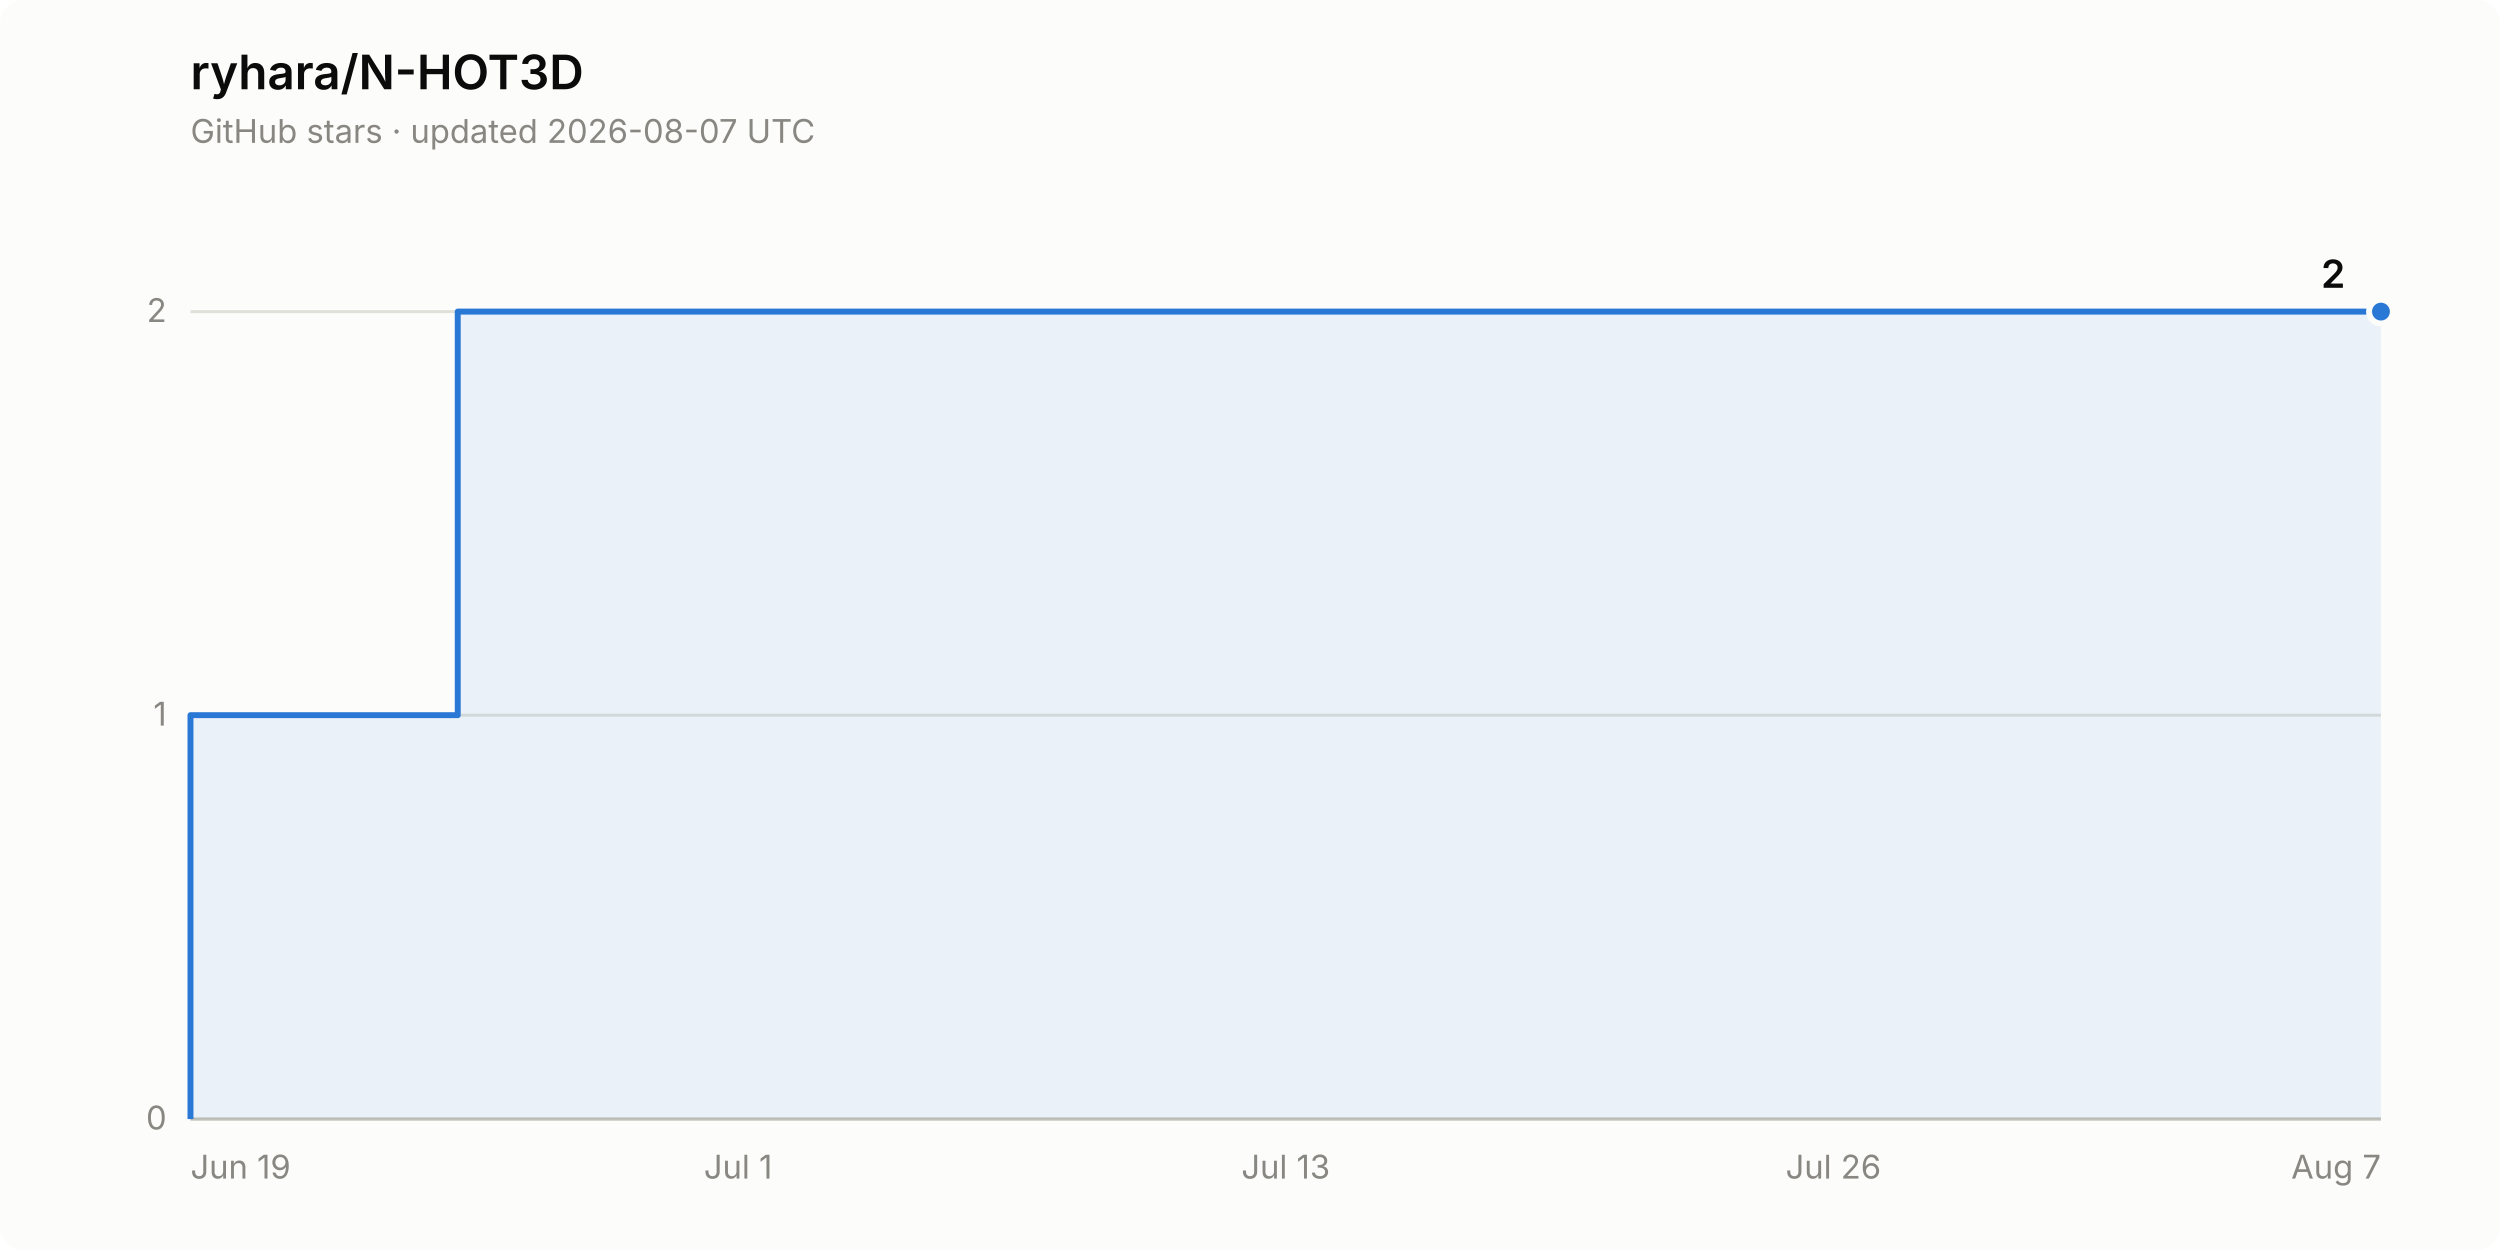
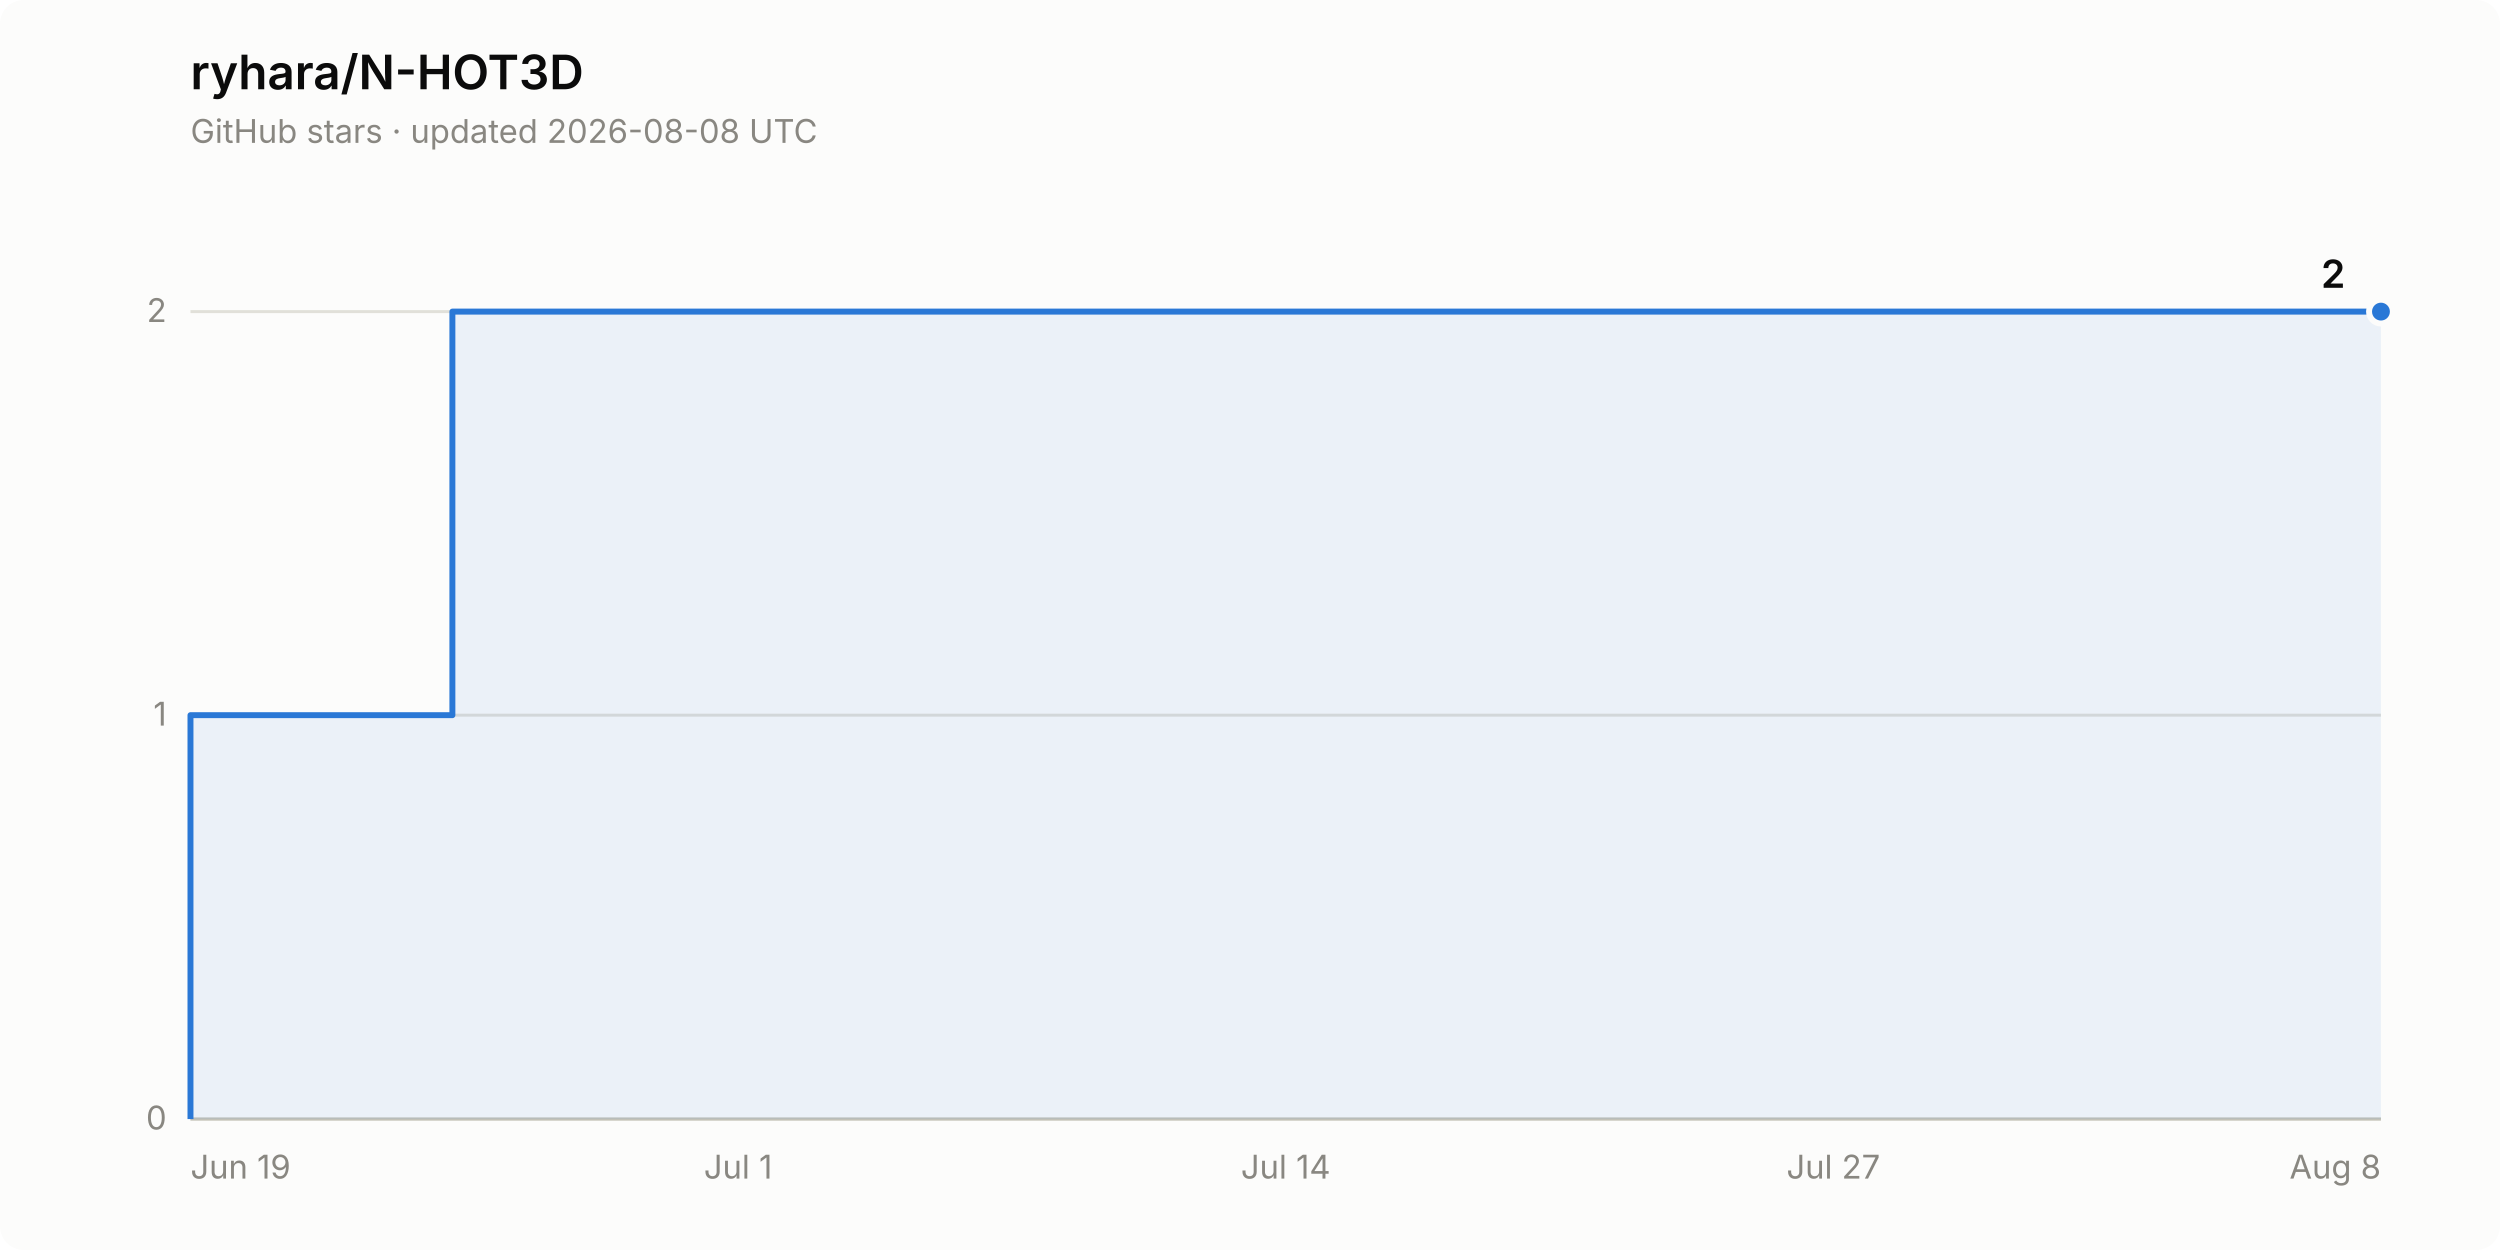
<svg xmlns="http://www.w3.org/2000/svg" width="840" height="420" viewBox="0 0 840 420" role="img" aria-label="Star history of ryhara/N-HOT3D: 2 stars">
  <rect width="840" height="420" rx="8" fill="#fcfcfb" />
  <text x="64" y="30" font-family="system-ui, -apple-system, &quot;Segoe UI&quot;, sans-serif" font-size="16" font-weight="600" fill="#0b0b0b">ryhara/N-HOT3D</text>
-   <text x="64" y="48" font-family="system-ui, -apple-system, &quot;Segoe UI&quot;, sans-serif" font-size="11" fill="#898781">GitHub stars · updated 2026-08-07 UTC</text>
+   <text x="64" y="48" font-family="system-ui, -apple-system, &quot;Segoe UI&quot;, sans-serif" font-size="11" fill="#898781">GitHub stars · updated 2026-08-08 UTC</text>
  <line x1="64" y1="376.0" x2="800" y2="376.0" stroke="#e1e0d9" stroke-width="1" />
  <text x="56" y="379.5" font-family="system-ui, -apple-system, &quot;Segoe UI&quot;, sans-serif" font-size="11" fill="#898781" text-anchor="end" style="font-variant-numeric: tabular-nums">0</text>
  <line x1="64" y1="240.3" x2="800" y2="240.3" stroke="#e1e0d9" stroke-width="1" />
  <text x="56" y="243.8" font-family="system-ui, -apple-system, &quot;Segoe UI&quot;, sans-serif" font-size="11" fill="#898781" text-anchor="end" style="font-variant-numeric: tabular-nums">1</text>
  <line x1="64" y1="104.7" x2="800" y2="104.7" stroke="#e1e0d9" stroke-width="1" />
  <text x="56" y="108.2" font-family="system-ui, -apple-system, &quot;Segoe UI&quot;, sans-serif" font-size="11" fill="#898781" text-anchor="end" style="font-variant-numeric: tabular-nums">2</text>
  <line x1="64" y1="376.0" x2="800" y2="376.0" stroke="#c3c2b7" stroke-width="1" />
  <text x="64.0" y="396" font-family="system-ui, -apple-system, &quot;Segoe UI&quot;, sans-serif" font-size="11" fill="#898781" text-anchor="start">Jun 19</text>
  <text x="248.0" y="396" font-family="system-ui, -apple-system, &quot;Segoe UI&quot;, sans-serif" font-size="11" fill="#898781" text-anchor="middle">Jul 1</text>
-   <text x="432.0" y="396" font-family="system-ui, -apple-system, &quot;Segoe UI&quot;, sans-serif" font-size="11" fill="#898781" text-anchor="middle">Jul 13</text>
-   <text x="616.0" y="396" font-family="system-ui, -apple-system, &quot;Segoe UI&quot;, sans-serif" font-size="11" fill="#898781" text-anchor="middle">Jul 26</text>
-   <text x="800.0" y="396" font-family="system-ui, -apple-system, &quot;Segoe UI&quot;, sans-serif" font-size="11" fill="#898781" text-anchor="end">Aug 7</text>
-   <path d="M 64.0 376.0 L 64.0 240.3 L 153.8 240.3 L 153.8 104.7 L 800.0 104.7 L 800.0 376.0 Z" fill="#2a78d6" fill-opacity="0.08" stroke="none" />
-   <path d="M 64.0 376.0 L 64.0 240.3 L 153.8 240.3 L 153.8 104.7 L 800.0 104.7" fill="none" stroke="#2a78d6" stroke-width="2" stroke-linejoin="round" />
+   <text x="432.0" y="396" font-family="system-ui, -apple-system, &quot;Segoe UI&quot;, sans-serif" font-size="11" fill="#898781" text-anchor="middle">Jul 14</text>
+   <text x="616.0" y="396" font-family="system-ui, -apple-system, &quot;Segoe UI&quot;, sans-serif" font-size="11" fill="#898781" text-anchor="middle">Jul 27</text>
+   <text x="800.0" y="396" font-family="system-ui, -apple-system, &quot;Segoe UI&quot;, sans-serif" font-size="11" fill="#898781" text-anchor="end">Aug 8</text>
+   <path d="M 64.0 376.0 L 64.0 240.3 L 152.0 240.3 L 152.0 104.7 L 800.0 104.7 L 800.0 376.0 Z" fill="#2a78d6" fill-opacity="0.08" stroke="none" />
+   <path d="M 64.0 376.0 L 64.0 240.3 L 152.0 240.3 L 152.0 104.7 L 800.0 104.7" fill="none" stroke="#2a78d6" stroke-width="2" stroke-linejoin="round" />
  <circle cx="800.0" cy="104.7" r="4" fill="#2a78d6" stroke="#fcfcfb" stroke-width="2" />
  <text x="788.0" y="96.7" font-family="system-ui, -apple-system, &quot;Segoe UI&quot;, sans-serif" font-size="13" font-weight="600" fill="#0b0b0b" text-anchor="end" style="font-variant-numeric: tabular-nums">2</text>
</svg>
